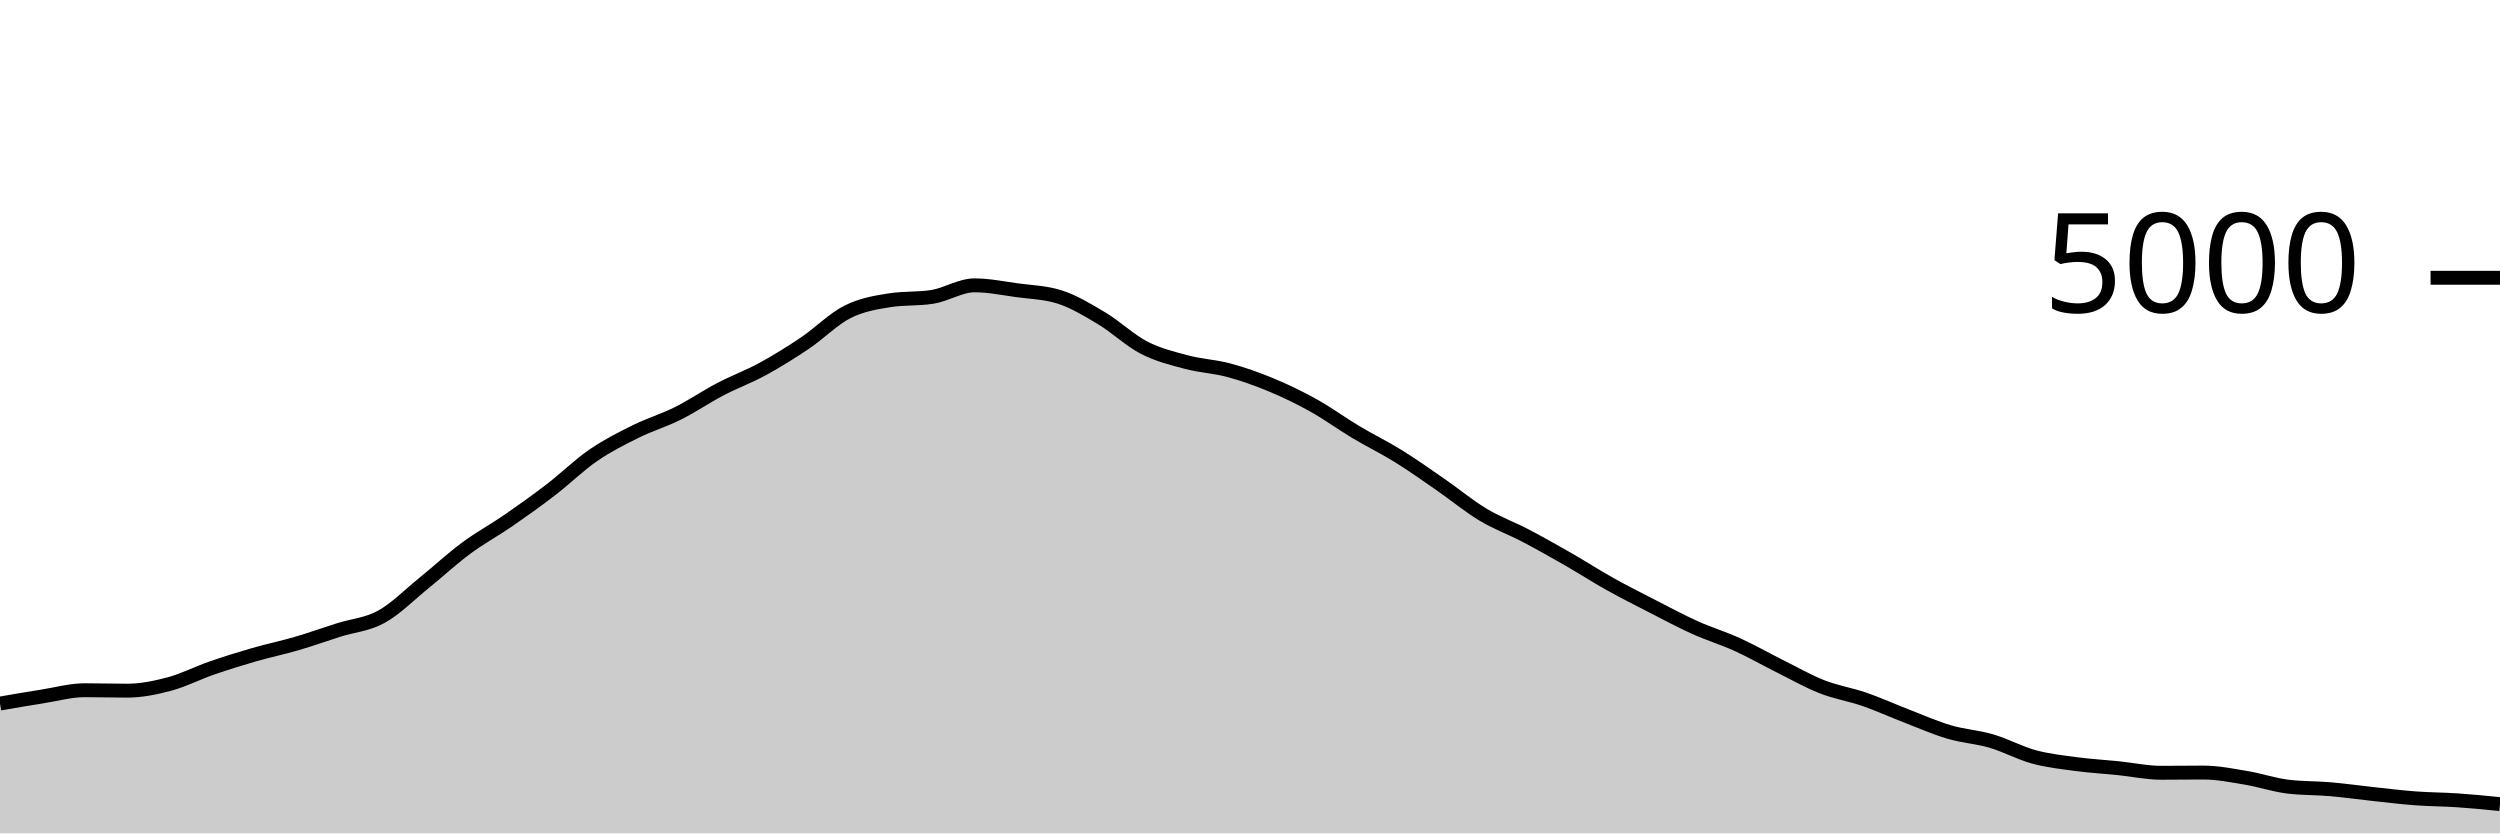
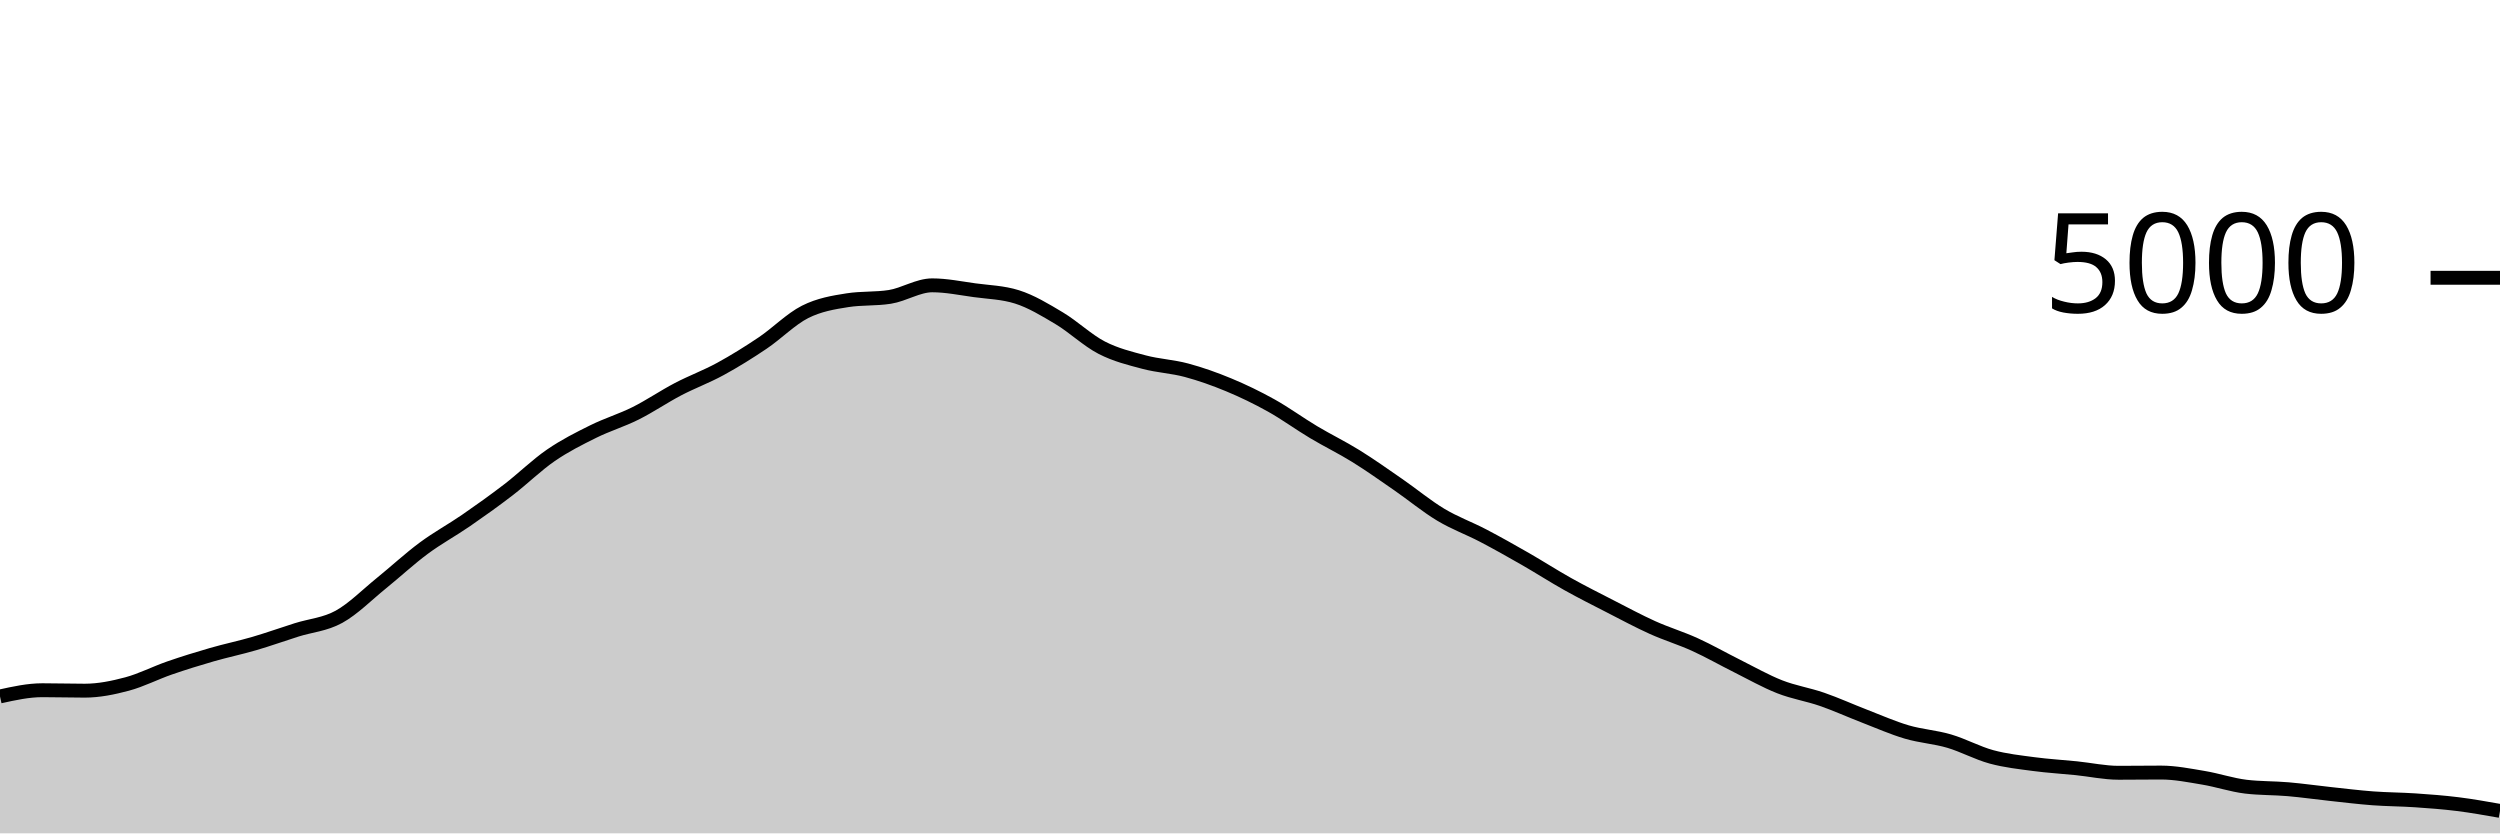
<svg xmlns="http://www.w3.org/2000/svg" viewBox="0 0 180 60">
  <g transform="translate(0,20)">
-     <path class="area" fill="rgba(0, 0, 0, 0.2)" d="M0,30.656C1.017,30.48,2.034,30.304,3.051,30.144C4.068,29.984,5.085,29.696,6.102,29.696C7.119,29.696,8.136,29.728,9.153,29.728C10.169,29.728,11.186,29.52,12.203,29.248C13.22,28.976,14.237,28.448,15.254,28.096C16.271,27.744,17.288,27.429,18.305,27.136C19.322,26.843,20.339,26.633,21.356,26.336C22.373,26.039,23.39,25.673,24.407,25.352C25.424,25.031,26.441,24.968,27.458,24.408C28.475,23.848,29.492,22.815,30.508,21.992C31.525,21.169,32.542,20.225,33.559,19.472C34.576,18.719,35.593,18.173,36.61,17.472C37.627,16.771,38.644,16.045,39.661,15.264C40.678,14.483,41.695,13.483,42.712,12.784C43.729,12.085,44.746,11.576,45.763,11.072C46.78,10.568,47.797,10.268,48.814,9.76C49.831,9.252,50.847,8.556,51.864,8.024C52.881,7.492,53.898,7.123,54.915,6.568C55.932,6.013,56.949,5.381,57.966,4.696C58.983,4.011,60,2.969,61.017,2.456C62.034,1.943,63.051,1.776,64.068,1.616C65.085,1.456,66.102,1.536,67.119,1.376C68.136,1.216,69.153,0.544,70.169,0.544C71.186,0.544,72.203,0.757,73.22,0.896C74.237,1.035,75.254,1.056,76.271,1.376C77.288,1.696,78.305,2.311,79.322,2.92C80.339,3.529,81.356,4.507,82.373,5.032C83.39,5.557,84.407,5.801,85.424,6.072C86.441,6.343,87.458,6.383,88.475,6.656C89.492,6.929,90.508,7.289,91.525,7.712C92.542,8.135,93.559,8.625,94.576,9.192C95.593,9.759,96.61,10.504,97.627,11.112C98.644,11.72,99.661,12.209,100.678,12.84C101.695,13.471,102.712,14.193,103.729,14.896C104.746,15.599,105.763,16.445,106.78,17.056C107.797,17.667,108.814,18.028,109.831,18.56C110.847,19.092,111.864,19.665,112.881,20.248C113.898,20.831,114.915,21.488,115.932,22.056C116.949,22.624,117.966,23.135,118.983,23.656C120,24.177,121.017,24.725,122.034,25.184C123.051,25.643,124.068,25.945,125.085,26.408C126.102,26.871,127.119,27.453,128.136,27.96C129.153,28.467,130.169,29.049,131.186,29.448C132.203,29.847,133.22,30,134.237,30.352C135.254,30.704,136.271,31.168,137.288,31.56C138.305,31.952,139.322,32.404,140.339,32.704C141.356,33.004,142.373,33.061,143.39,33.36C144.407,33.659,145.424,34.22,146.441,34.496C147.458,34.772,148.475,34.88,149.492,35.016C150.508,35.152,151.525,35.208,152.542,35.312C153.559,35.416,154.576,35.64,155.593,35.64C156.61,35.64,157.627,35.624,158.644,35.624C159.661,35.624,160.678,35.831,161.695,36C162.712,36.169,163.729,36.517,164.746,36.64C165.763,36.763,166.78,36.736,167.797,36.824C168.814,36.912,169.831,37.059,170.847,37.168C171.864,37.277,172.881,37.404,173.898,37.48C174.915,37.556,175.932,37.555,176.949,37.624C177.966,37.693,178.983,37.795,180,37.896L180,40C178.983,40,177.966,40,176.949,40C175.932,40,174.915,40,173.898,40C172.881,40,171.864,40,170.847,40C169.831,40,168.814,40,167.797,40C166.78,40,165.763,40,164.746,40C163.729,40,162.712,40,161.695,40C160.678,40,159.661,40,158.644,40C157.627,40,156.61,40,155.593,40C154.576,40,153.559,40,152.542,40C151.525,40,150.508,40,149.492,40C148.475,40,147.458,40,146.441,40C145.424,40,144.407,40,143.39,40C142.373,40,141.356,40,140.339,40C139.322,40,138.305,40,137.288,40C136.271,40,135.254,40,134.237,40C133.22,40,132.203,40,131.186,40C130.169,40,129.153,40,128.136,40C127.119,40,126.102,40,125.085,40C124.068,40,123.051,40,122.034,40C121.017,40,120,40,118.983,40C117.966,40,116.949,40,115.932,40C114.915,40,113.898,40,112.881,40C111.864,40,110.847,40,109.831,40C108.814,40,107.797,40,106.78,40C105.763,40,104.746,40,103.729,40C102.712,40,101.695,40,100.678,40C99.661,40,98.644,40,97.627,40C96.61,40,95.593,40,94.576,40C93.559,40,92.542,40,91.525,40C90.508,40,89.492,40,88.475,40C87.458,40,86.441,40,85.424,40C84.407,40,83.39,40,82.373,40C81.356,40,80.339,40,79.322,40C78.305,40,77.288,40,76.271,40C75.254,40,74.237,40,73.22,40C72.203,40,71.186,40,70.169,40C69.153,40,68.136,40,67.119,40C66.102,40,65.085,40,64.068,40C63.051,40,62.034,40,61.017,40C60,40,58.983,40,57.966,40C56.949,40,55.932,40,54.915,40C53.898,40,52.881,40,51.864,40C50.847,40,49.831,40,48.814,40C47.797,40,46.78,40,45.763,40C44.746,40,43.729,40,42.712,40C41.695,40,40.678,40,39.661,40C38.644,40,37.627,40,36.61,40C35.593,40,34.576,40,33.559,40C32.542,40,31.525,40,30.508,40C29.492,40,28.475,40,27.458,40C26.441,40,25.424,40,24.407,40C23.39,40,22.373,40,21.356,40C20.339,40,19.322,40,18.305,40C17.288,40,16.271,40,15.254,40C14.237,40,13.22,40,12.203,40C11.186,40,10.169,40,9.153,40C8.136,40,7.119,40,6.102,40C5.085,40,4.068,40,3.051,40C2.034,40,1.017,40,0,40Z" />
-     <path class="line" stroke="black" fill="none" d="M0,30.656C1.017,30.48,2.034,30.304,3.051,30.144C4.068,29.984,5.085,29.696,6.102,29.696C7.119,29.696,8.136,29.728,9.153,29.728C10.169,29.728,11.186,29.52,12.203,29.248C13.22,28.976,14.237,28.448,15.254,28.096C16.271,27.744,17.288,27.429,18.305,27.136C19.322,26.843,20.339,26.633,21.356,26.336C22.373,26.039,23.39,25.673,24.407,25.352C25.424,25.031,26.441,24.968,27.458,24.408C28.475,23.848,29.492,22.815,30.508,21.992C31.525,21.169,32.542,20.225,33.559,19.472C34.576,18.719,35.593,18.173,36.61,17.472C37.627,16.771,38.644,16.045,39.661,15.264C40.678,14.483,41.695,13.483,42.712,12.784C43.729,12.085,44.746,11.576,45.763,11.072C46.78,10.568,47.797,10.268,48.814,9.76C49.831,9.252,50.847,8.556,51.864,8.024C52.881,7.492,53.898,7.123,54.915,6.568C55.932,6.013,56.949,5.381,57.966,4.696C58.983,4.011,60,2.969,61.017,2.456C62.034,1.943,63.051,1.776,64.068,1.616C65.085,1.456,66.102,1.536,67.119,1.376C68.136,1.216,69.153,0.544,70.169,0.544C71.186,0.544,72.203,0.757,73.22,0.896C74.237,1.035,75.254,1.056,76.271,1.376C77.288,1.696,78.305,2.311,79.322,2.92C80.339,3.529,81.356,4.507,82.373,5.032C83.39,5.557,84.407,5.801,85.424,6.072C86.441,6.343,87.458,6.383,88.475,6.656C89.492,6.929,90.508,7.289,91.525,7.712C92.542,8.135,93.559,8.625,94.576,9.192C95.593,9.759,96.61,10.504,97.627,11.112C98.644,11.72,99.661,12.209,100.678,12.84C101.695,13.471,102.712,14.193,103.729,14.896C104.746,15.599,105.763,16.445,106.78,17.056C107.797,17.667,108.814,18.028,109.831,18.56C110.847,19.092,111.864,19.665,112.881,20.248C113.898,20.831,114.915,21.488,115.932,22.056C116.949,22.624,117.966,23.135,118.983,23.656C120,24.177,121.017,24.725,122.034,25.184C123.051,25.643,124.068,25.945,125.085,26.408C126.102,26.871,127.119,27.453,128.136,27.96C129.153,28.467,130.169,29.049,131.186,29.448C132.203,29.847,133.22,30,134.237,30.352C135.254,30.704,136.271,31.168,137.288,31.56C138.305,31.952,139.322,32.404,140.339,32.704C141.356,33.004,142.373,33.061,143.39,33.36C144.407,33.659,145.424,34.22,146.441,34.496C147.458,34.772,148.475,34.88,149.492,35.016C150.508,35.152,151.525,35.208,152.542,35.312C153.559,35.416,154.576,35.64,155.593,35.64C156.61,35.64,157.627,35.624,158.644,35.624C159.661,35.624,160.678,35.831,161.695,36C162.712,36.169,163.729,36.517,164.746,36.64C165.763,36.763,166.78,36.736,167.797,36.824C168.814,36.912,169.831,37.059,170.847,37.168C171.864,37.277,172.881,37.404,173.898,37.48C174.915,37.556,175.932,37.555,176.949,37.624C177.966,37.693,178.983,37.795,180,37.896" />
+     <path class="area" fill="rgba(0, 0, 0, 0.2)" d="M0,30.144C1.017,29.92,2.034,29.696,3.051,29.696C4.068,29.696,5.085,29.728,6.102,29.728C7.119,29.728,8.136,29.52,9.153,29.248C10.169,28.976,11.186,28.448,12.203,28.096C13.22,27.744,14.237,27.429,15.254,27.136C16.271,26.843,17.288,26.633,18.305,26.336C19.322,26.039,20.339,25.673,21.356,25.352C22.373,25.031,23.39,24.968,24.407,24.408C25.424,23.848,26.441,22.815,27.458,21.992C28.475,21.169,29.492,20.225,30.508,19.472C31.525,18.719,32.542,18.173,33.559,17.472C34.576,16.771,35.593,16.045,36.61,15.264C37.627,14.483,38.644,13.483,39.661,12.784C40.678,12.085,41.695,11.576,42.712,11.072C43.729,10.568,44.746,10.268,45.763,9.76C46.78,9.252,47.797,8.556,48.814,8.024C49.831,7.492,50.847,7.123,51.864,6.568C52.881,6.013,53.898,5.381,54.915,4.696C55.932,4.011,56.949,2.969,57.966,2.456C58.983,1.943,60,1.776,61.017,1.616C62.034,1.456,63.051,1.536,64.068,1.376C65.085,1.216,66.102,0.544,67.119,0.544C68.136,0.544,69.153,0.757,70.169,0.896C71.186,1.035,72.203,1.056,73.22,1.376C74.237,1.696,75.254,2.311,76.271,2.92C77.288,3.529,78.305,4.507,79.322,5.032C80.339,5.557,81.356,5.801,82.373,6.072C83.39,6.343,84.407,6.383,85.424,6.656C86.441,6.929,87.458,7.289,88.475,7.712C89.492,8.135,90.508,8.625,91.525,9.192C92.542,9.759,93.559,10.504,94.576,11.112C95.593,11.72,96.61,12.209,97.627,12.84C98.644,13.471,99.661,14.193,100.678,14.896C101.695,15.599,102.712,16.445,103.729,17.056C104.746,17.667,105.763,18.028,106.78,18.56C107.797,19.092,108.814,19.665,109.831,20.248C110.847,20.831,111.864,21.488,112.881,22.056C113.898,22.624,114.915,23.135,115.932,23.656C116.949,24.177,117.966,24.725,118.983,25.184C120,25.643,121.017,25.945,122.034,26.408C123.051,26.871,124.068,27.453,125.085,27.96C126.102,28.467,127.119,29.049,128.136,29.448C129.153,29.847,130.169,30,131.186,30.352C132.203,30.704,133.22,31.168,134.237,31.56C135.254,31.952,136.271,32.404,137.288,32.704C138.305,33.004,139.322,33.061,140.339,33.36C141.356,33.659,142.373,34.22,143.39,34.496C144.407,34.772,145.424,34.88,146.441,35.016C147.458,35.152,148.475,35.208,149.492,35.312C150.508,35.416,151.525,35.64,152.542,35.64C153.559,35.64,154.576,35.624,155.593,35.624C156.61,35.624,157.627,35.831,158.644,36C159.661,36.169,160.678,36.517,161.695,36.64C162.712,36.763,163.729,36.736,164.746,36.824C165.763,36.912,166.78,37.059,167.797,37.168C168.814,37.277,169.831,37.404,170.847,37.48C171.864,37.556,172.881,37.555,173.898,37.624C174.915,37.693,175.932,37.769,176.949,37.896C177.966,38.023,178.983,38.203,180,38.384L180,40C178.983,40,177.966,40,176.949,40C175.932,40,174.915,40,173.898,40C172.881,40,171.864,40,170.847,40C169.831,40,168.814,40,167.797,40C166.78,40,165.763,40,164.746,40C163.729,40,162.712,40,161.695,40C160.678,40,159.661,40,158.644,40C157.627,40,156.61,40,155.593,40C154.576,40,153.559,40,152.542,40C151.525,40,150.508,40,149.492,40C148.475,40,147.458,40,146.441,40C145.424,40,144.407,40,143.39,40C142.373,40,141.356,40,140.339,40C139.322,40,138.305,40,137.288,40C136.271,40,135.254,40,134.237,40C133.22,40,132.203,40,131.186,40C130.169,40,129.153,40,128.136,40C127.119,40,126.102,40,125.085,40C124.068,40,123.051,40,122.034,40C121.017,40,120,40,118.983,40C117.966,40,116.949,40,115.932,40C114.915,40,113.898,40,112.881,40C111.864,40,110.847,40,109.831,40C108.814,40,107.797,40,106.78,40C105.763,40,104.746,40,103.729,40C102.712,40,101.695,40,100.678,40C99.661,40,98.644,40,97.627,40C96.61,40,95.593,40,94.576,40C93.559,40,92.542,40,91.525,40C90.508,40,89.492,40,88.475,40C87.458,40,86.441,40,85.424,40C84.407,40,83.39,40,82.373,40C81.356,40,80.339,40,79.322,40C78.305,40,77.288,40,76.271,40C75.254,40,74.237,40,73.22,40C72.203,40,71.186,40,70.169,40C69.153,40,68.136,40,67.119,40C66.102,40,65.085,40,64.068,40C63.051,40,62.034,40,61.017,40C60,40,58.983,40,57.966,40C56.949,40,55.932,40,54.915,40C53.898,40,52.881,40,51.864,40C50.847,40,49.831,40,48.814,40C47.797,40,46.78,40,45.763,40C44.746,40,43.729,40,42.712,40C41.695,40,40.678,40,39.661,40C38.644,40,37.627,40,36.61,40C35.593,40,34.576,40,33.559,40C32.542,40,31.525,40,30.508,40C29.492,40,28.475,40,27.458,40C26.441,40,25.424,40,24.407,40C23.39,40,22.373,40,21.356,40C20.339,40,19.322,40,18.305,40C17.288,40,16.271,40,15.254,40C14.237,40,13.22,40,12.203,40C11.186,40,10.169,40,9.153,40C8.136,40,7.119,40,6.102,40C5.085,40,4.068,40,3.051,40C2.034,40,1.017,40,0,40Z" />
+     <path class="line" stroke="black" fill="none" d="M0,30.144C1.017,29.92,2.034,29.696,3.051,29.696C4.068,29.696,5.085,29.728,6.102,29.728C7.119,29.728,8.136,29.52,9.153,29.248C10.169,28.976,11.186,28.448,12.203,28.096C13.22,27.744,14.237,27.429,15.254,27.136C16.271,26.843,17.288,26.633,18.305,26.336C19.322,26.039,20.339,25.673,21.356,25.352C22.373,25.031,23.39,24.968,24.407,24.408C25.424,23.848,26.441,22.815,27.458,21.992C28.475,21.169,29.492,20.225,30.508,19.472C31.525,18.719,32.542,18.173,33.559,17.472C34.576,16.771,35.593,16.045,36.61,15.264C37.627,14.483,38.644,13.483,39.661,12.784C40.678,12.085,41.695,11.576,42.712,11.072C43.729,10.568,44.746,10.268,45.763,9.76C46.78,9.252,47.797,8.556,48.814,8.024C49.831,7.492,50.847,7.123,51.864,6.568C52.881,6.013,53.898,5.381,54.915,4.696C55.932,4.011,56.949,2.969,57.966,2.456C58.983,1.943,60,1.776,61.017,1.616C62.034,1.456,63.051,1.536,64.068,1.376C65.085,1.216,66.102,0.544,67.119,0.544C68.136,0.544,69.153,0.757,70.169,0.896C71.186,1.035,72.203,1.056,73.22,1.376C74.237,1.696,75.254,2.311,76.271,2.92C77.288,3.529,78.305,4.507,79.322,5.032C80.339,5.557,81.356,5.801,82.373,6.072C83.39,6.343,84.407,6.383,85.424,6.656C86.441,6.929,87.458,7.289,88.475,7.712C89.492,8.135,90.508,8.625,91.525,9.192C92.542,9.759,93.559,10.504,94.576,11.112C95.593,11.72,96.61,12.209,97.627,12.84C98.644,13.471,99.661,14.193,100.678,14.896C101.695,15.599,102.712,16.445,103.729,17.056C104.746,17.667,105.763,18.028,106.78,18.56C107.797,19.092,108.814,19.665,109.831,20.248C110.847,20.831,111.864,21.488,112.881,22.056C113.898,22.624,114.915,23.135,115.932,23.656C116.949,24.177,117.966,24.725,118.983,25.184C120,25.643,121.017,25.945,122.034,26.408C123.051,26.871,124.068,27.453,125.085,27.96C126.102,28.467,127.119,29.049,128.136,29.448C129.153,29.847,130.169,30,131.186,30.352C132.203,30.704,133.22,31.168,134.237,31.56C135.254,31.952,136.271,32.404,137.288,32.704C138.305,33.004,139.322,33.061,140.339,33.36C141.356,33.659,142.373,34.22,143.39,34.496C144.407,34.772,145.424,34.88,146.441,35.016C147.458,35.152,148.475,35.208,149.492,35.312C150.508,35.416,151.525,35.64,152.542,35.64C153.559,35.64,154.576,35.624,155.593,35.624C156.61,35.624,157.627,35.831,158.644,36C159.661,36.169,160.678,36.517,161.695,36.64C162.712,36.763,163.729,36.736,164.746,36.824C165.763,36.912,166.78,37.059,167.797,37.168C168.814,37.277,169.831,37.404,170.847,37.48C171.864,37.556,172.881,37.555,173.898,37.624C174.915,37.693,175.932,37.769,176.949,37.896C177.966,38.023,178.983,38.203,180,38.384" />
    <path class="axis-ceiling" stroke-width="1" stroke="black" fill="none" d="M175,0L180,0" />
    <text class="axis-ceiling-label" font-family="sans-serif" text-anchor="end" font-size="10px" x="170" y="2.5">5000</text>
  </g>
</svg>
